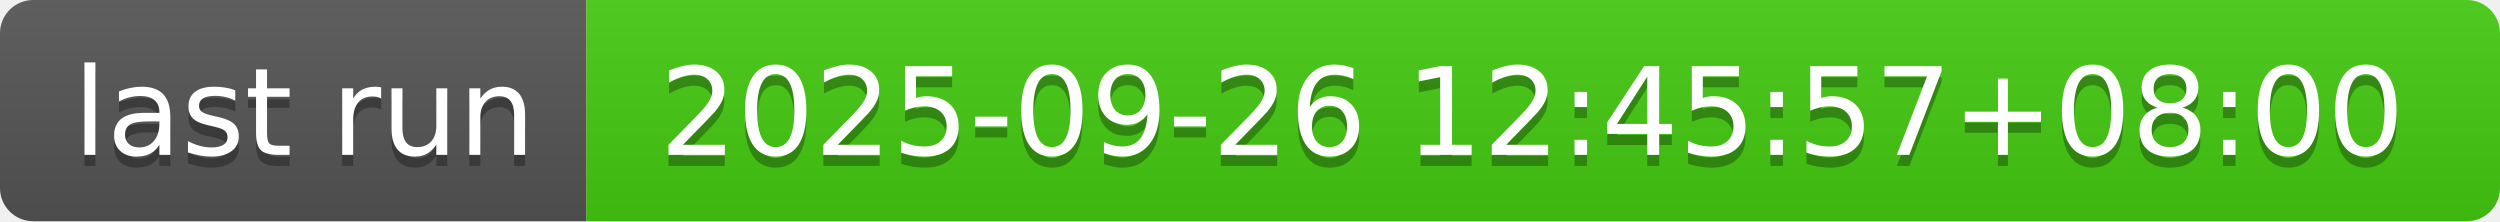
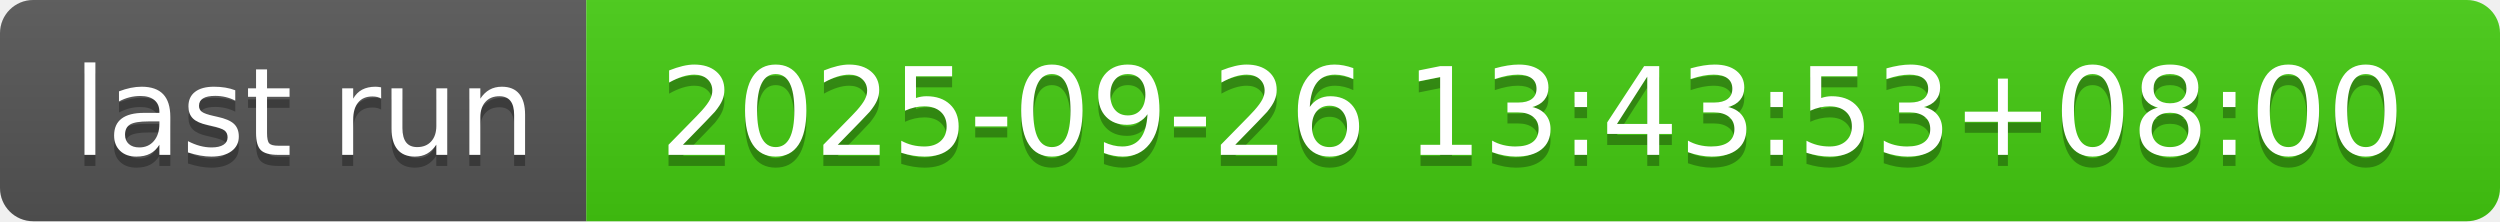
- <svg xmlns="http://www.w3.org/2000/svg" width="226" height="20" role="img" aria-label="last run: 2025-09-26 12:45:57+08:00">
+ <svg xmlns="http://www.w3.org/2000/svg" width="226" height="20" role="img" aria-label="last run: 2025-09-26 13:43:53+08:00">
  <linearGradient id="s" x2="0" y2="100%">
    <stop offset="0" stop-color="#bbb" stop-opacity=".1" />
    <stop offset="1" stop-opacity=".1" />
  </linearGradient>
  <clipPath id="r">
    <rect width="226" height="20" rx="3" fill="#fff" />
  </clipPath>
  <g clip-path="url(#r)">
    <rect width="53" height="20" fill="#555" />
    <rect x="53" width="173" height="20" fill="#4c1" />
    <rect width="226" height="20" fill="url(#s)" />
  </g>
  <g fill="#fff" text-anchor="middle" font-family="Verdana,Geneva,DejaVu Sans,sans-serif" text-rendering="geometricPrecision" font-size="110">
    <text aria-hidden="true" x="275" y="150" fill="#010101" fill-opacity=".3" transform="scale(.1)" textLength="430">last run</text>
    <text x="275" y="140" transform="scale(.1)" fill="#fff" textLength="430">last run</text>
-     <text aria-hidden="true" x="1385" y="150" fill="#010101" fill-opacity=".3" transform="scale(.1)" textLength="1630">2025-09-26 12:45:57+08:00</text>
-     <text x="1385" y="140" transform="scale(.1)" fill="#fff" textLength="1630">2025-09-26 12:45:57+08:00</text>
+     <text aria-hidden="true" x="1385" y="150" fill="#010101" fill-opacity=".3" transform="scale(.1)" textLength="1630">2025-09-26 13:43:53+08:00</text>
+     <text x="1385" y="140" transform="scale(.1)" fill="#fff" textLength="1630">2025-09-26 13:43:53+08:00</text>
  </g>
</svg>
